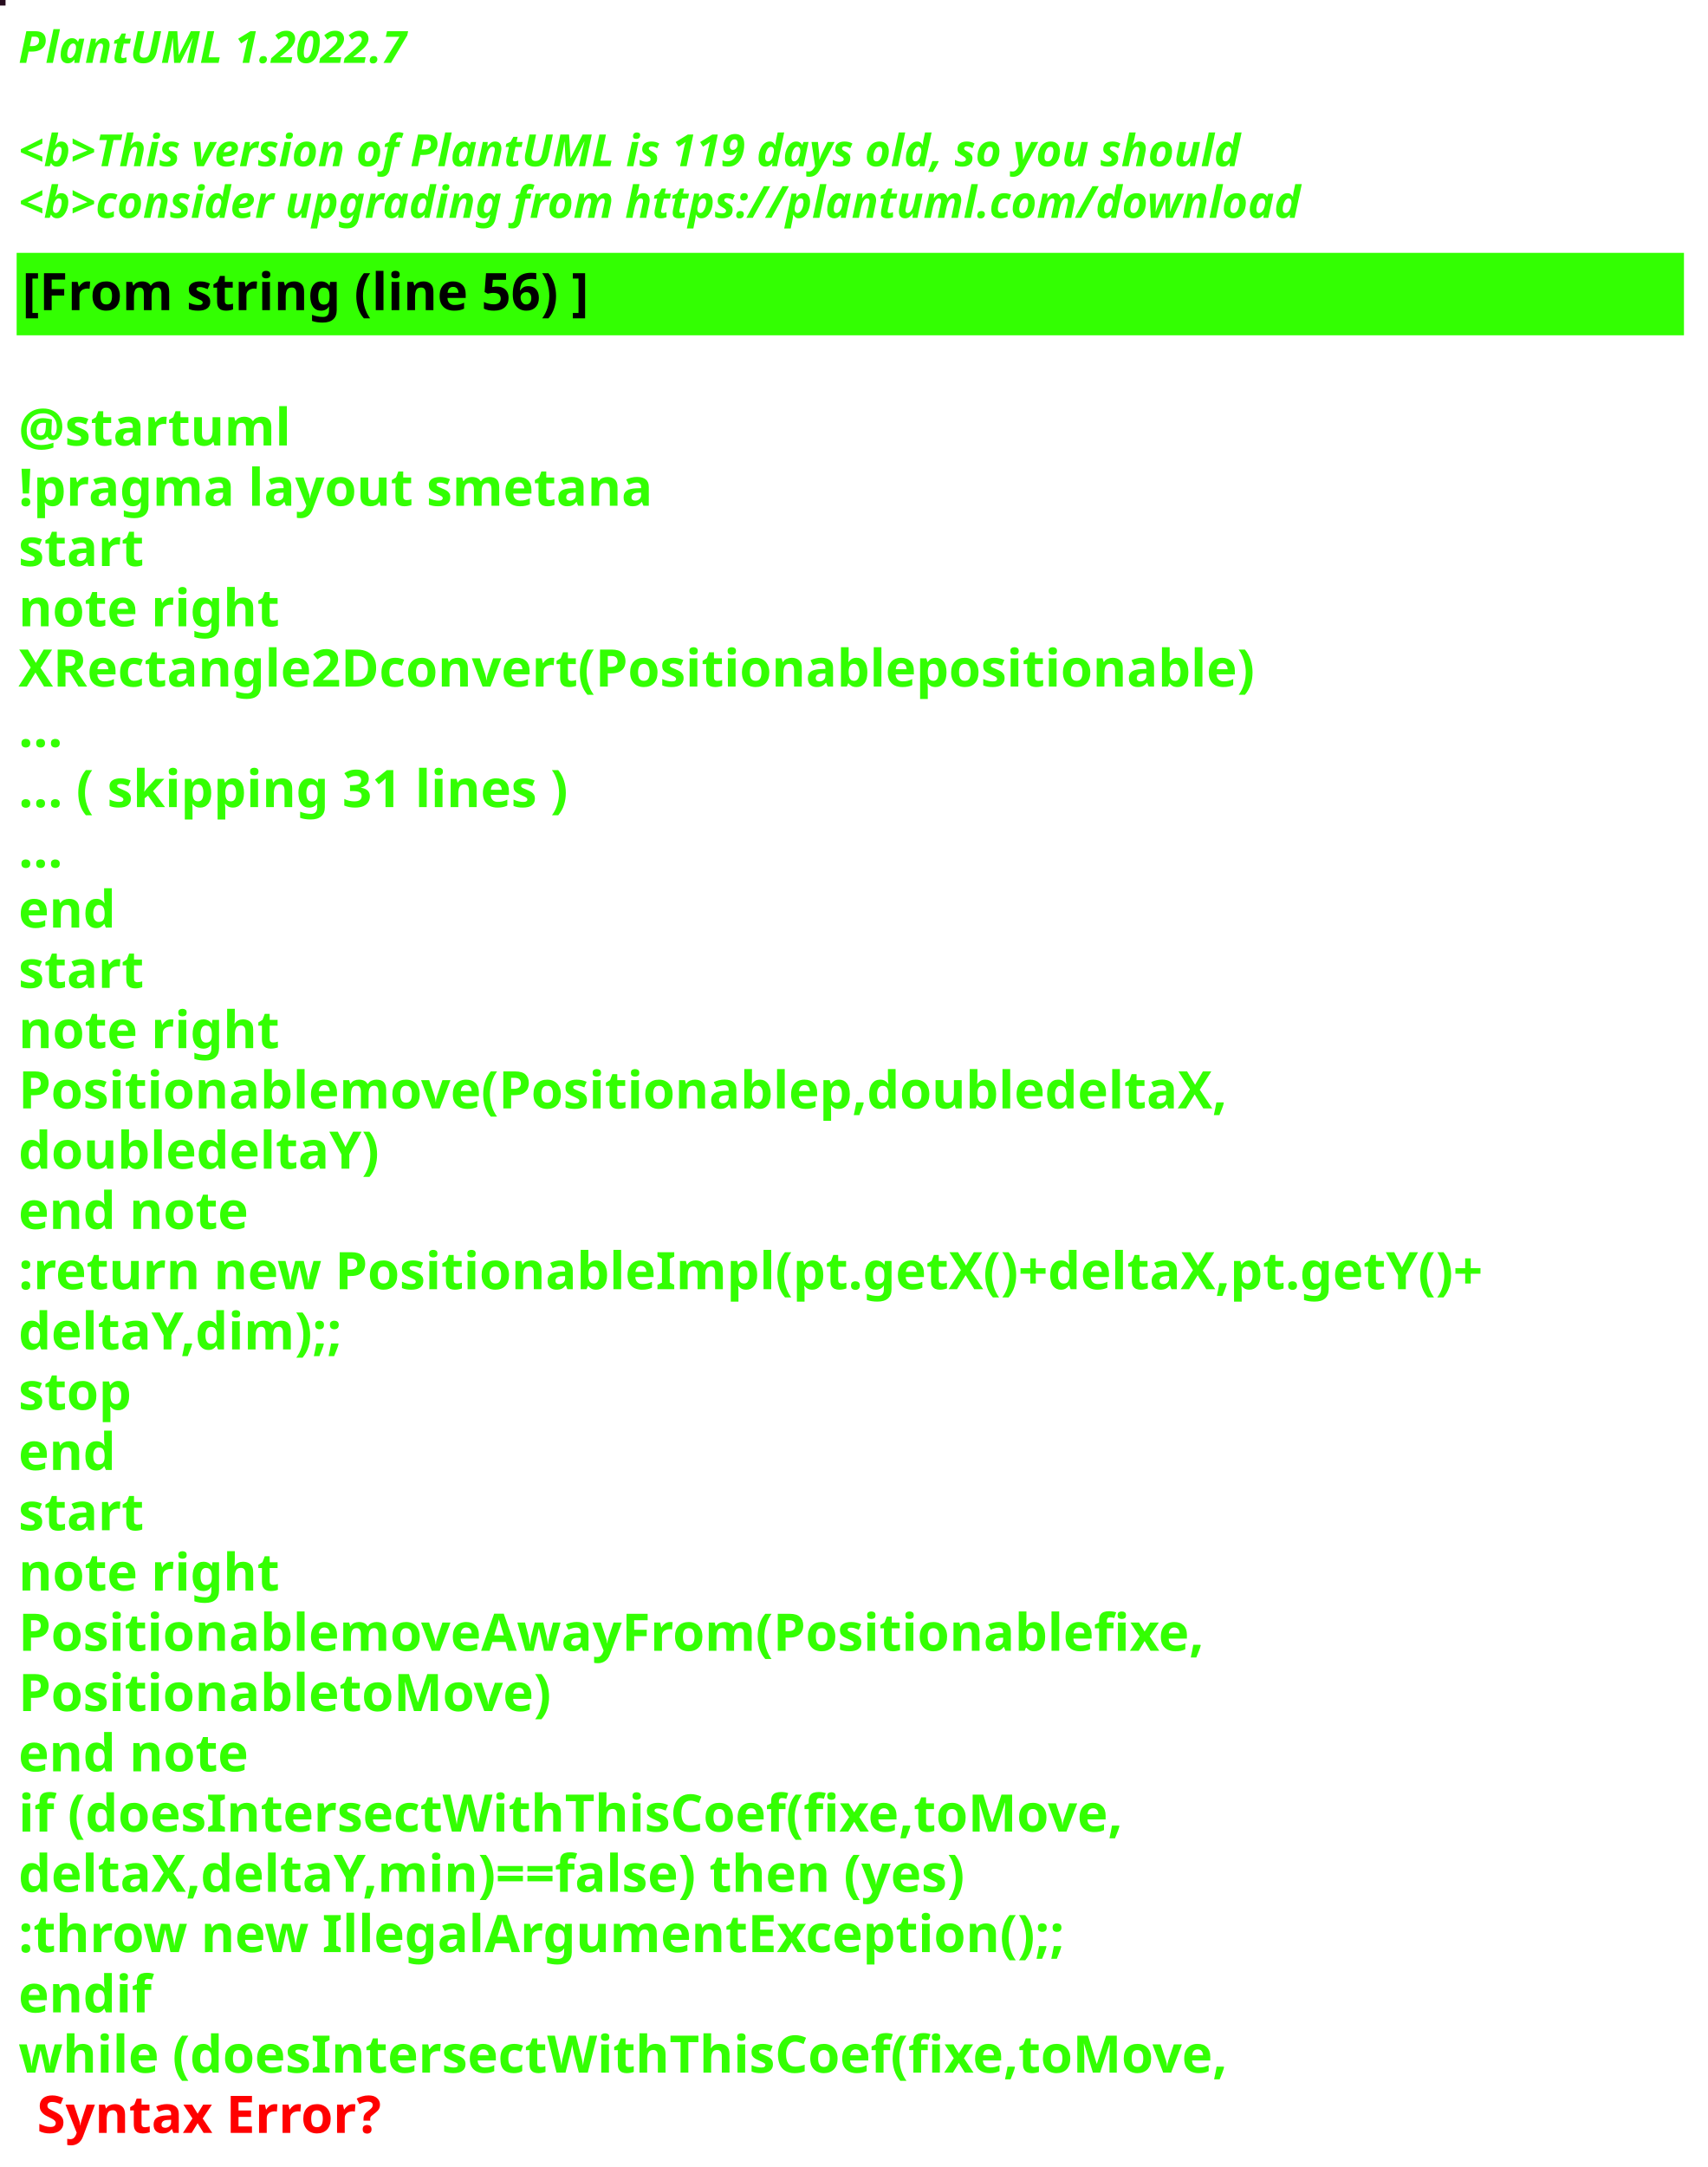
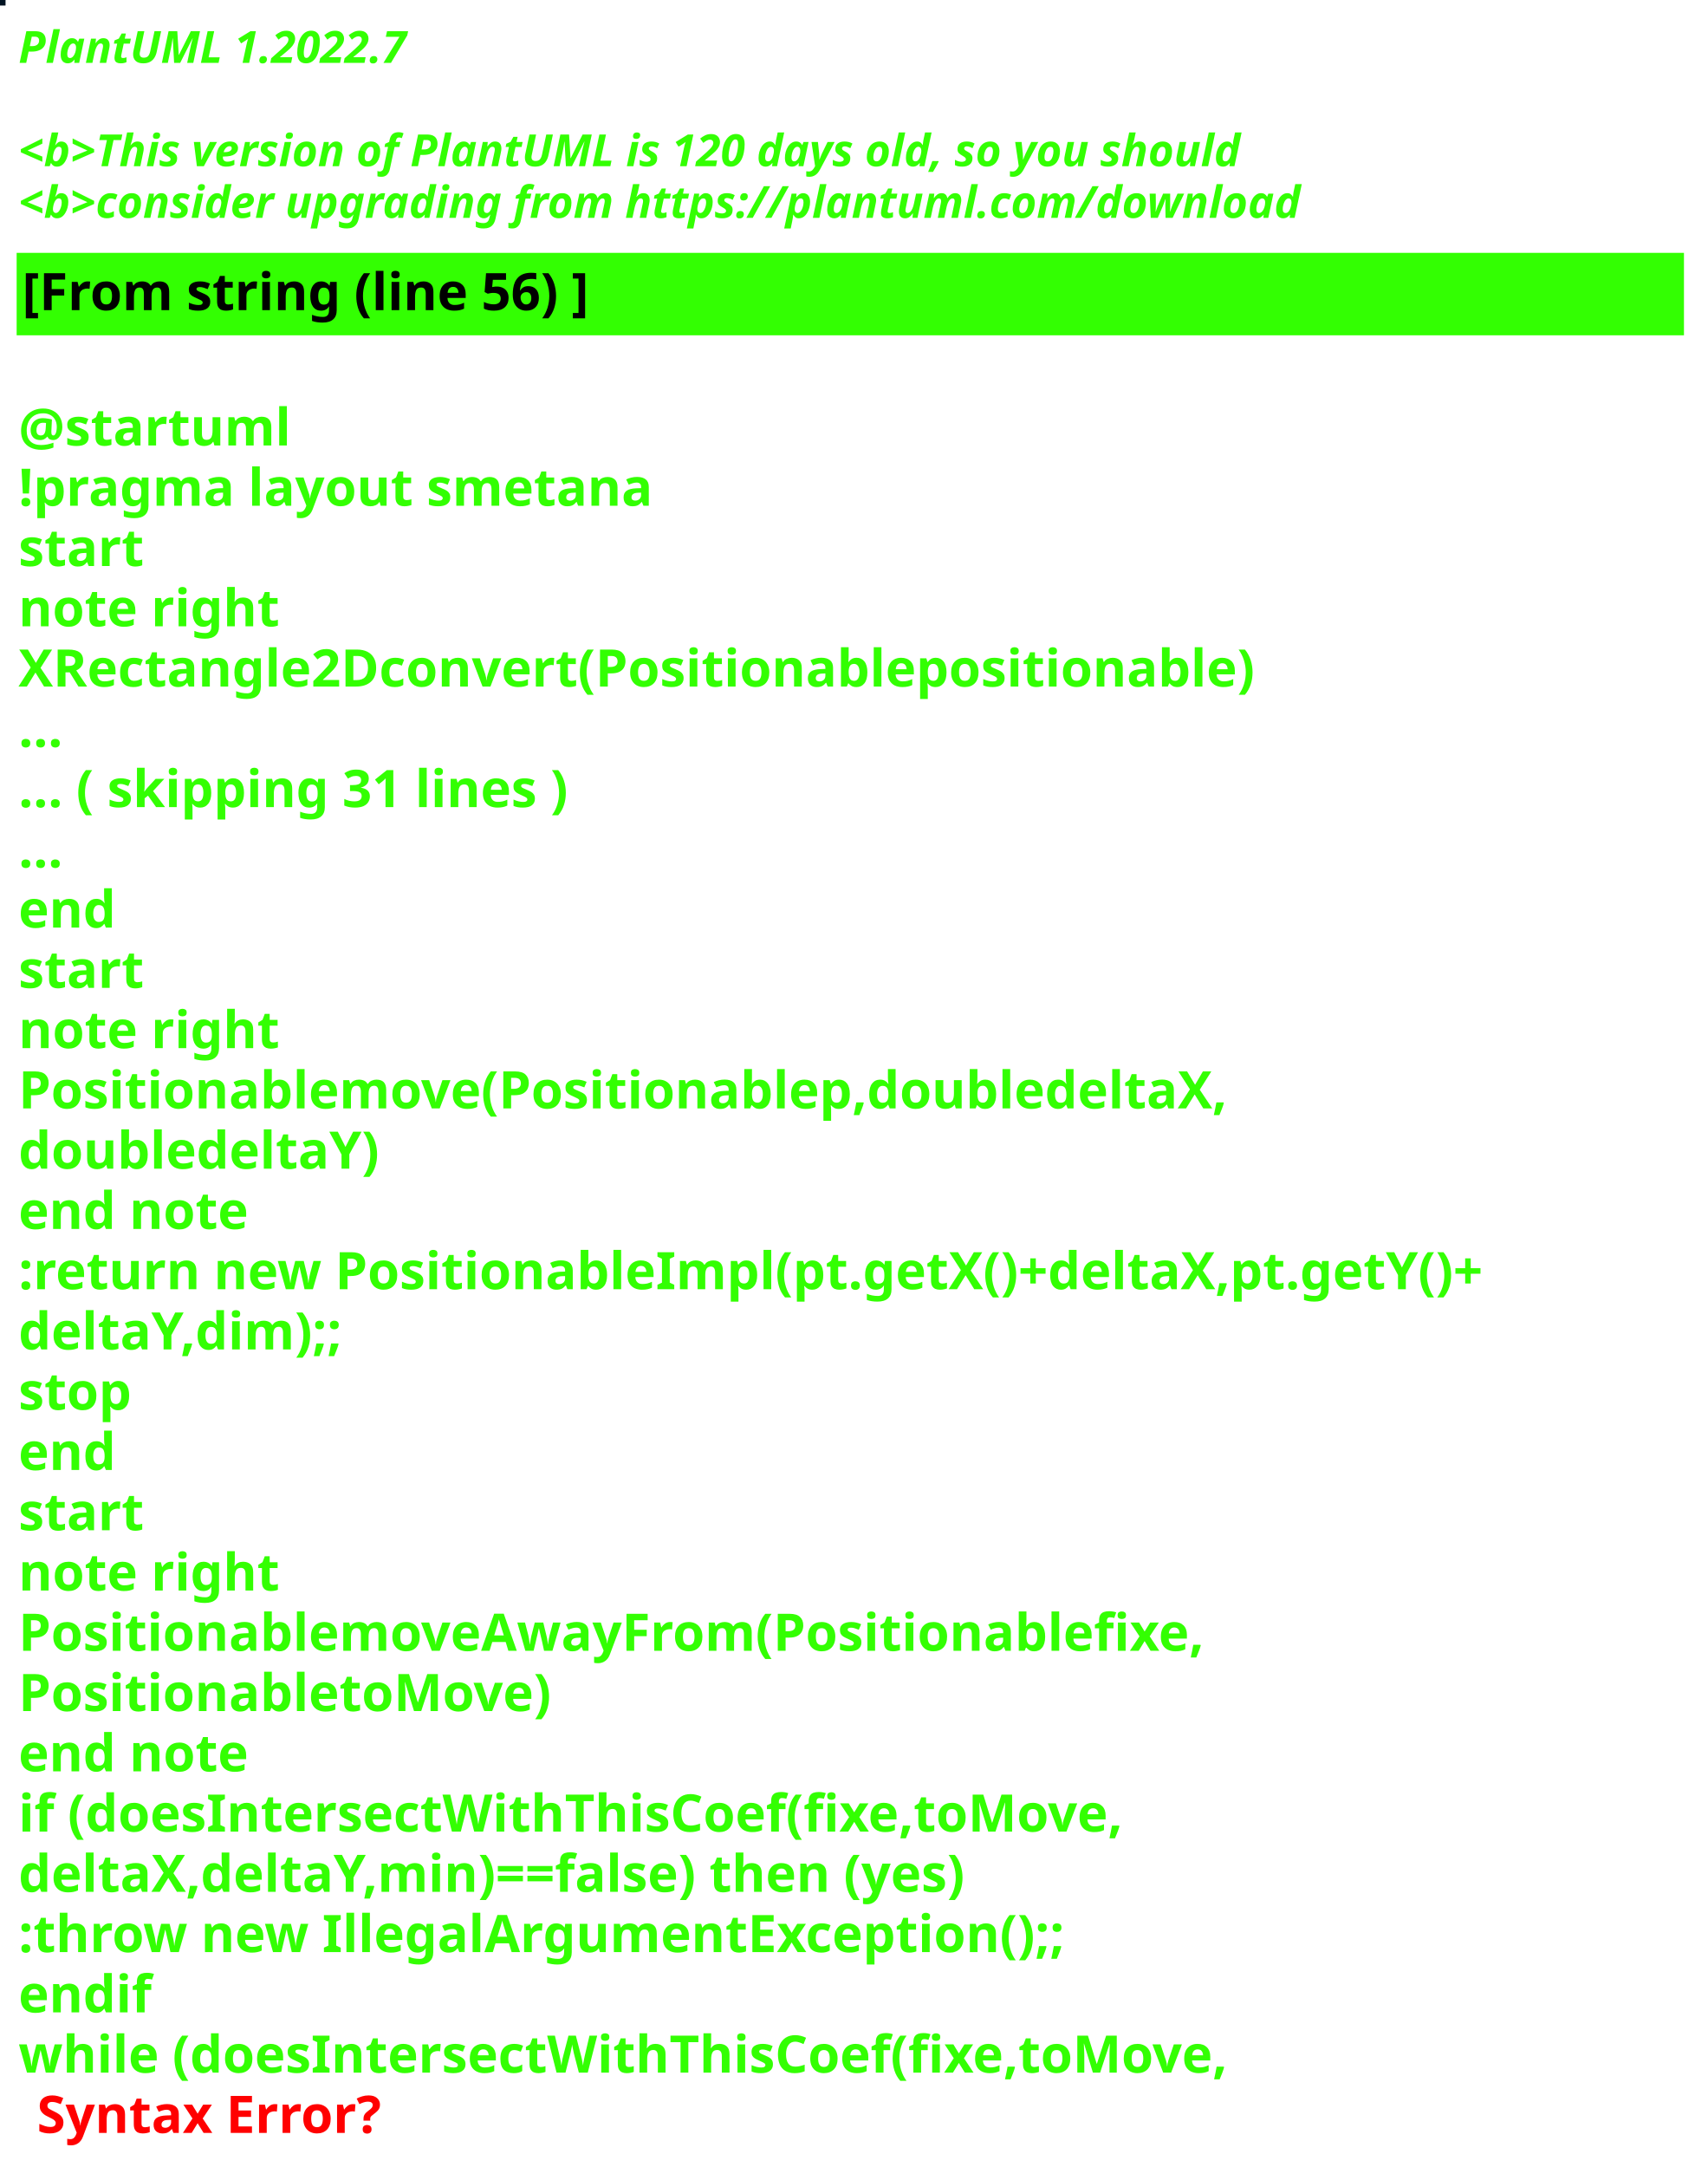
<svg xmlns="http://www.w3.org/2000/svg" contentStyleType="text/css" height="586px" preserveAspectRatio="none" style="width:462px;height:586px;background:#000000;" version="1.1" viewBox="0 0 462 586" width="462px" zoomAndPan="magnify">
  <defs />
  <g>
-     <rect fill="#270C1E" height="1" style="stroke:#270C1E;stroke-width:1.0;" width="1" x="0" y="0" />
+     <rect fill="#001322" height="1" style="stroke:#001322;stroke-width:1.0;" width="1" x="0" y="0" />
    <text fill="#33FF02" font-family="sans-serif" font-size="12" font-style="italic" font-weight="bold" lengthAdjust="spacing" textLength="127" x="5" y="17">PlantUML 1.2022.7</text>
    <text fill="#33FF02" font-family="sans-serif" font-size="12" font-style="italic" font-weight="bold" lengthAdjust="spacing" textLength="4" x="5" y="30.969"> </text>
-     <text fill="#33FF02" font-family="sans-serif" font-size="12" font-style="italic" font-weight="bold" lengthAdjust="spacing" textLength="399" x="5" y="44.938">&lt;b&gt;This version of PlantUML is 119 days old, so you should</text>
+     <text fill="#33FF02" font-family="sans-serif" font-size="12" font-style="italic" font-weight="bold" lengthAdjust="spacing" textLength="399" x="5" y="44.938">&lt;b&gt;This version of PlantUML is 120 days old, so you should</text>
    <text fill="#33FF02" font-family="sans-serif" font-size="12" font-style="italic" font-weight="bold" lengthAdjust="spacing" textLength="408" x="5" y="58.906">&lt;b&gt;consider upgrading from https://plantuml.com/download</text>
    <rect fill="#33FF02" height="21.297" style="stroke:#33FF02;stroke-width:1.0;" width="450" x="5" y="68.875" />
    <text fill="#000000" font-family="sans-serif" font-size="14" font-weight="bold" lengthAdjust="spacing" textLength="178" x="6" y="83.875">[From string (line 56) ]</text>
    <text fill="#33FF02" font-family="sans-serif" font-size="14" font-weight="bold" lengthAdjust="spacing" textLength="5" x="5" y="104.172"> </text>
    <text fill="#33FF02" font-family="sans-serif" font-size="14" font-weight="bold" lengthAdjust="spacing" textLength="79" x="5" y="120.469">@startuml</text>
    <text fill="#33FF02" font-family="sans-serif" font-size="14" font-weight="bold" lengthAdjust="spacing" textLength="190" x="5" y="136.766">!pragma layout smetana</text>
    <text fill="#33FF02" font-family="sans-serif" font-size="14" font-weight="bold" lengthAdjust="spacing" textLength="37" x="5" y="153.062">start</text>
    <text fill="#33FF02" font-family="sans-serif" font-size="14" font-weight="bold" lengthAdjust="spacing" textLength="78" x="5" y="169.359">note right</text>
    <text fill="#33FF02" font-family="sans-serif" font-size="14" font-weight="bold" lengthAdjust="spacing" textLength="374" x="5" y="185.656">XRectangle2Dconvert(Positionablepositionable)</text>
    <text fill="#33FF02" font-family="sans-serif" font-size="14" font-weight="bold" lengthAdjust="spacing" textLength="15" x="5" y="201.953">...</text>
    <text fill="#33FF02" font-family="sans-serif" font-size="14" font-weight="bold" lengthAdjust="spacing" textLength="175" x="5" y="218.25">... ( skipping 31 lines )</text>
    <text fill="#33FF02" font-family="sans-serif" font-size="14" font-weight="bold" lengthAdjust="spacing" textLength="15" x="5" y="234.547">...</text>
    <text fill="#33FF02" font-family="sans-serif" font-size="14" font-weight="bold" lengthAdjust="spacing" textLength="30" x="5" y="250.844">end</text>
    <text fill="#33FF02" font-family="sans-serif" font-size="14" font-weight="bold" lengthAdjust="spacing" textLength="37" x="5" y="267.141">start</text>
    <text fill="#33FF02" font-family="sans-serif" font-size="14" font-weight="bold" lengthAdjust="spacing" textLength="78" x="5" y="283.438">note right</text>
    <text fill="#33FF02" font-family="sans-serif" font-size="14" font-weight="bold" lengthAdjust="spacing" textLength="364" x="5" y="299.734">Positionablemove(Positionablep,doubledeltaX,</text>
    <text fill="#33FF02" font-family="sans-serif" font-size="14" font-weight="bold" lengthAdjust="spacing" textLength="109" x="5" y="316.031">doubledeltaY)</text>
    <text fill="#33FF02" font-family="sans-serif" font-size="14" font-weight="bold" lengthAdjust="spacing" textLength="71" x="5" y="332.328">end note</text>
    <text fill="#33FF02" font-family="sans-serif" font-size="14" font-weight="bold" lengthAdjust="spacing" textLength="450" x="5" y="348.625">:return new PositionableImpl(pt.getX()+deltaX,pt.getY()+</text>
    <text fill="#33FF02" font-family="sans-serif" font-size="14" font-weight="bold" lengthAdjust="spacing" textLength="100" x="5" y="364.922">deltaY,dim);;</text>
    <text fill="#33FF02" font-family="sans-serif" font-size="14" font-weight="bold" lengthAdjust="spacing" textLength="35" x="5" y="381.219">stop</text>
    <text fill="#33FF02" font-family="sans-serif" font-size="14" font-weight="bold" lengthAdjust="spacing" textLength="30" x="5" y="397.516">end</text>
    <text fill="#33FF02" font-family="sans-serif" font-size="14" font-weight="bold" lengthAdjust="spacing" textLength="37" x="5" y="413.812">start</text>
    <text fill="#33FF02" font-family="sans-serif" font-size="14" font-weight="bold" lengthAdjust="spacing" textLength="78" x="5" y="430.109">note right</text>
    <text fill="#33FF02" font-family="sans-serif" font-size="14" font-weight="bold" lengthAdjust="spacing" textLength="358" x="5" y="446.406">PositionablemoveAwayFrom(Positionablefixe,</text>
    <text fill="#33FF02" font-family="sans-serif" font-size="14" font-weight="bold" lengthAdjust="spacing" textLength="160" x="5" y="462.703">PositionabletoMove)</text>
    <text fill="#33FF02" font-family="sans-serif" font-size="14" font-weight="bold" lengthAdjust="spacing" textLength="71" x="5" y="479">end note</text>
    <text fill="#33FF02" font-family="sans-serif" font-size="14" font-weight="bold" lengthAdjust="spacing" textLength="339" x="5" y="495.297">if (doesIntersectWithThisCoef(fixe,toMove,</text>
    <text fill="#33FF02" font-family="sans-serif" font-size="14" font-weight="bold" lengthAdjust="spacing" textLength="296" x="5" y="511.594">deltaX,deltaY,min)==false) then (yes)</text>
    <text fill="#33FF02" font-family="sans-serif" font-size="14" font-weight="bold" lengthAdjust="spacing" textLength="321" x="5" y="527.891">:throw new IllegalArgumentException();;</text>
    <text fill="#33FF02" font-family="sans-serif" font-size="14" font-weight="bold" lengthAdjust="spacing" textLength="40" x="5" y="544.188">endif</text>
    <text fill="#33FF02" font-family="sans-serif" font-size="14" font-weight="bold" lengthAdjust="spacing" text-decoration="wavy underline" textLength="371" x="5" y="560.484">while (doesIntersectWithThisCoef(fixe,toMove,</text>
    <text fill="#FF0000" font-family="sans-serif" font-size="14" font-weight="bold" lengthAdjust="spacing" textLength="106" x="10" y="576.781">Syntax Error?</text>
  </g>
</svg>
